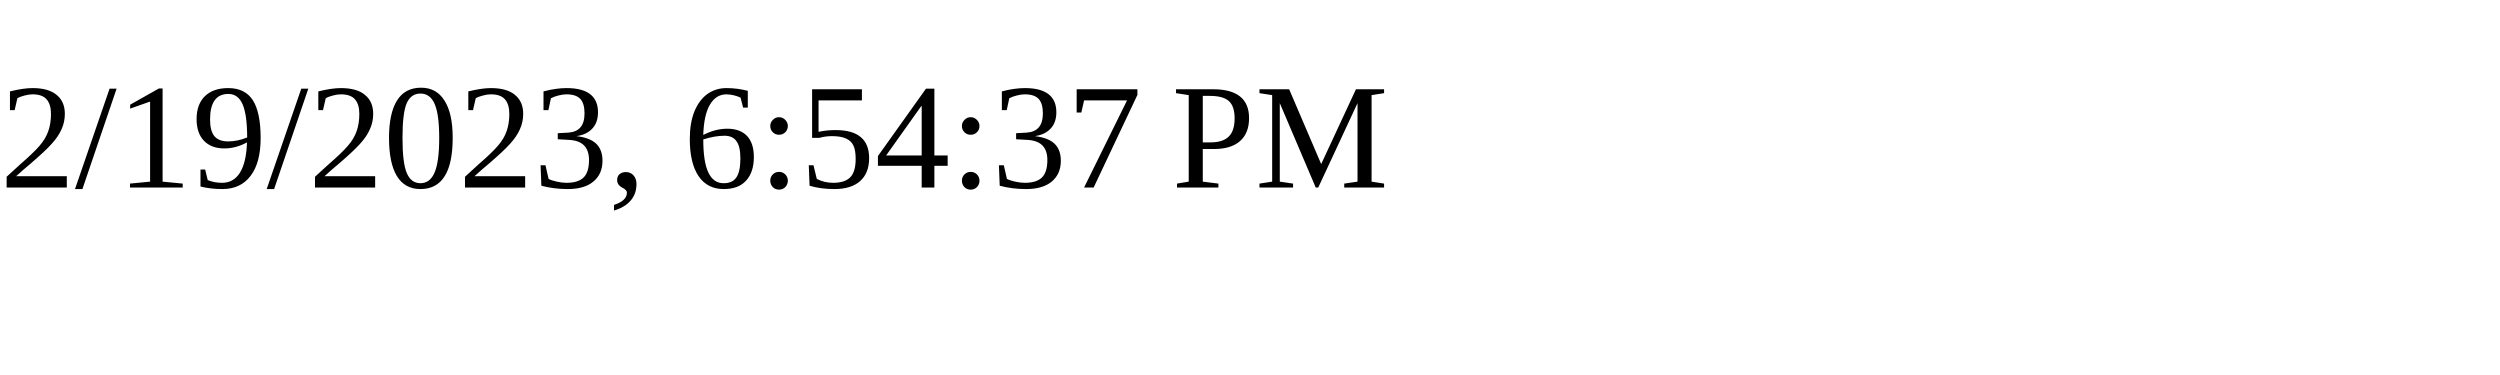
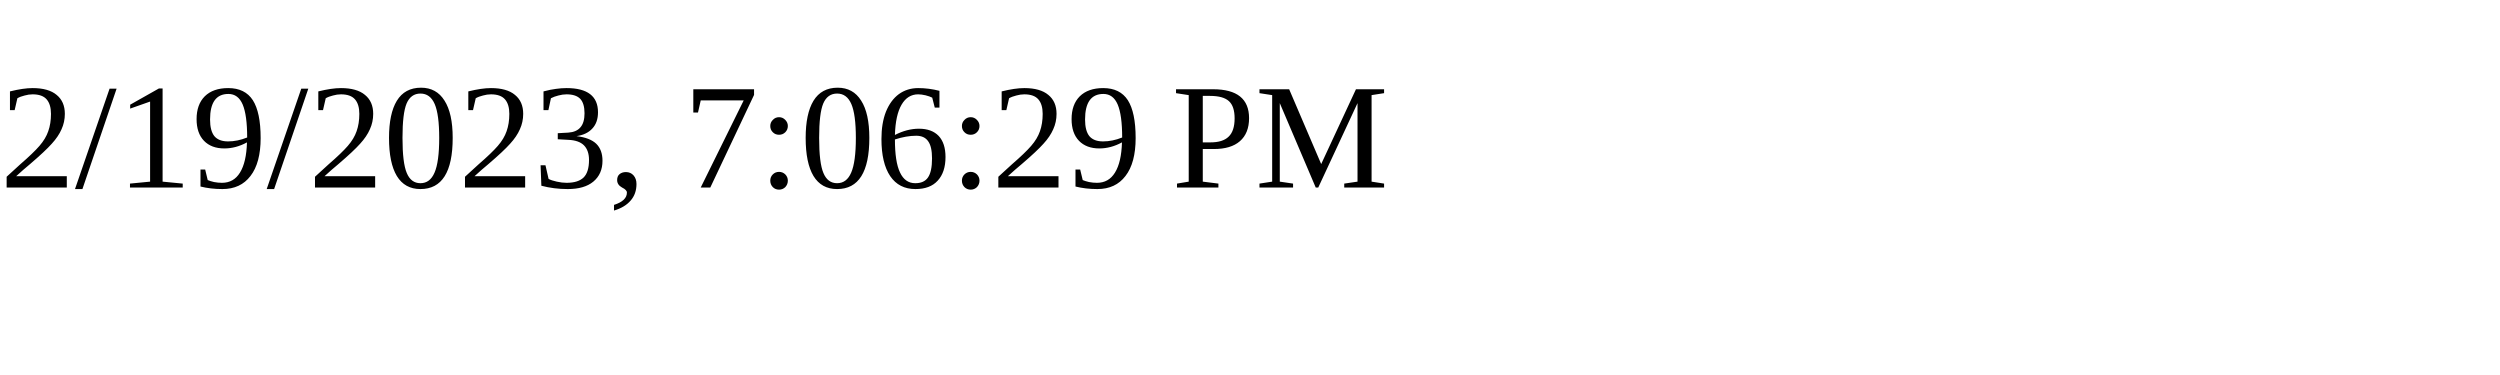
<svg xmlns="http://www.w3.org/2000/svg" height="30" width="200">
-   <text x="0" y="15">2/19/2023, 6:54:37 PM</text>
+   <text x="0" y="15">2/19/2023, 7:06:29 PM</text>
</svg>
